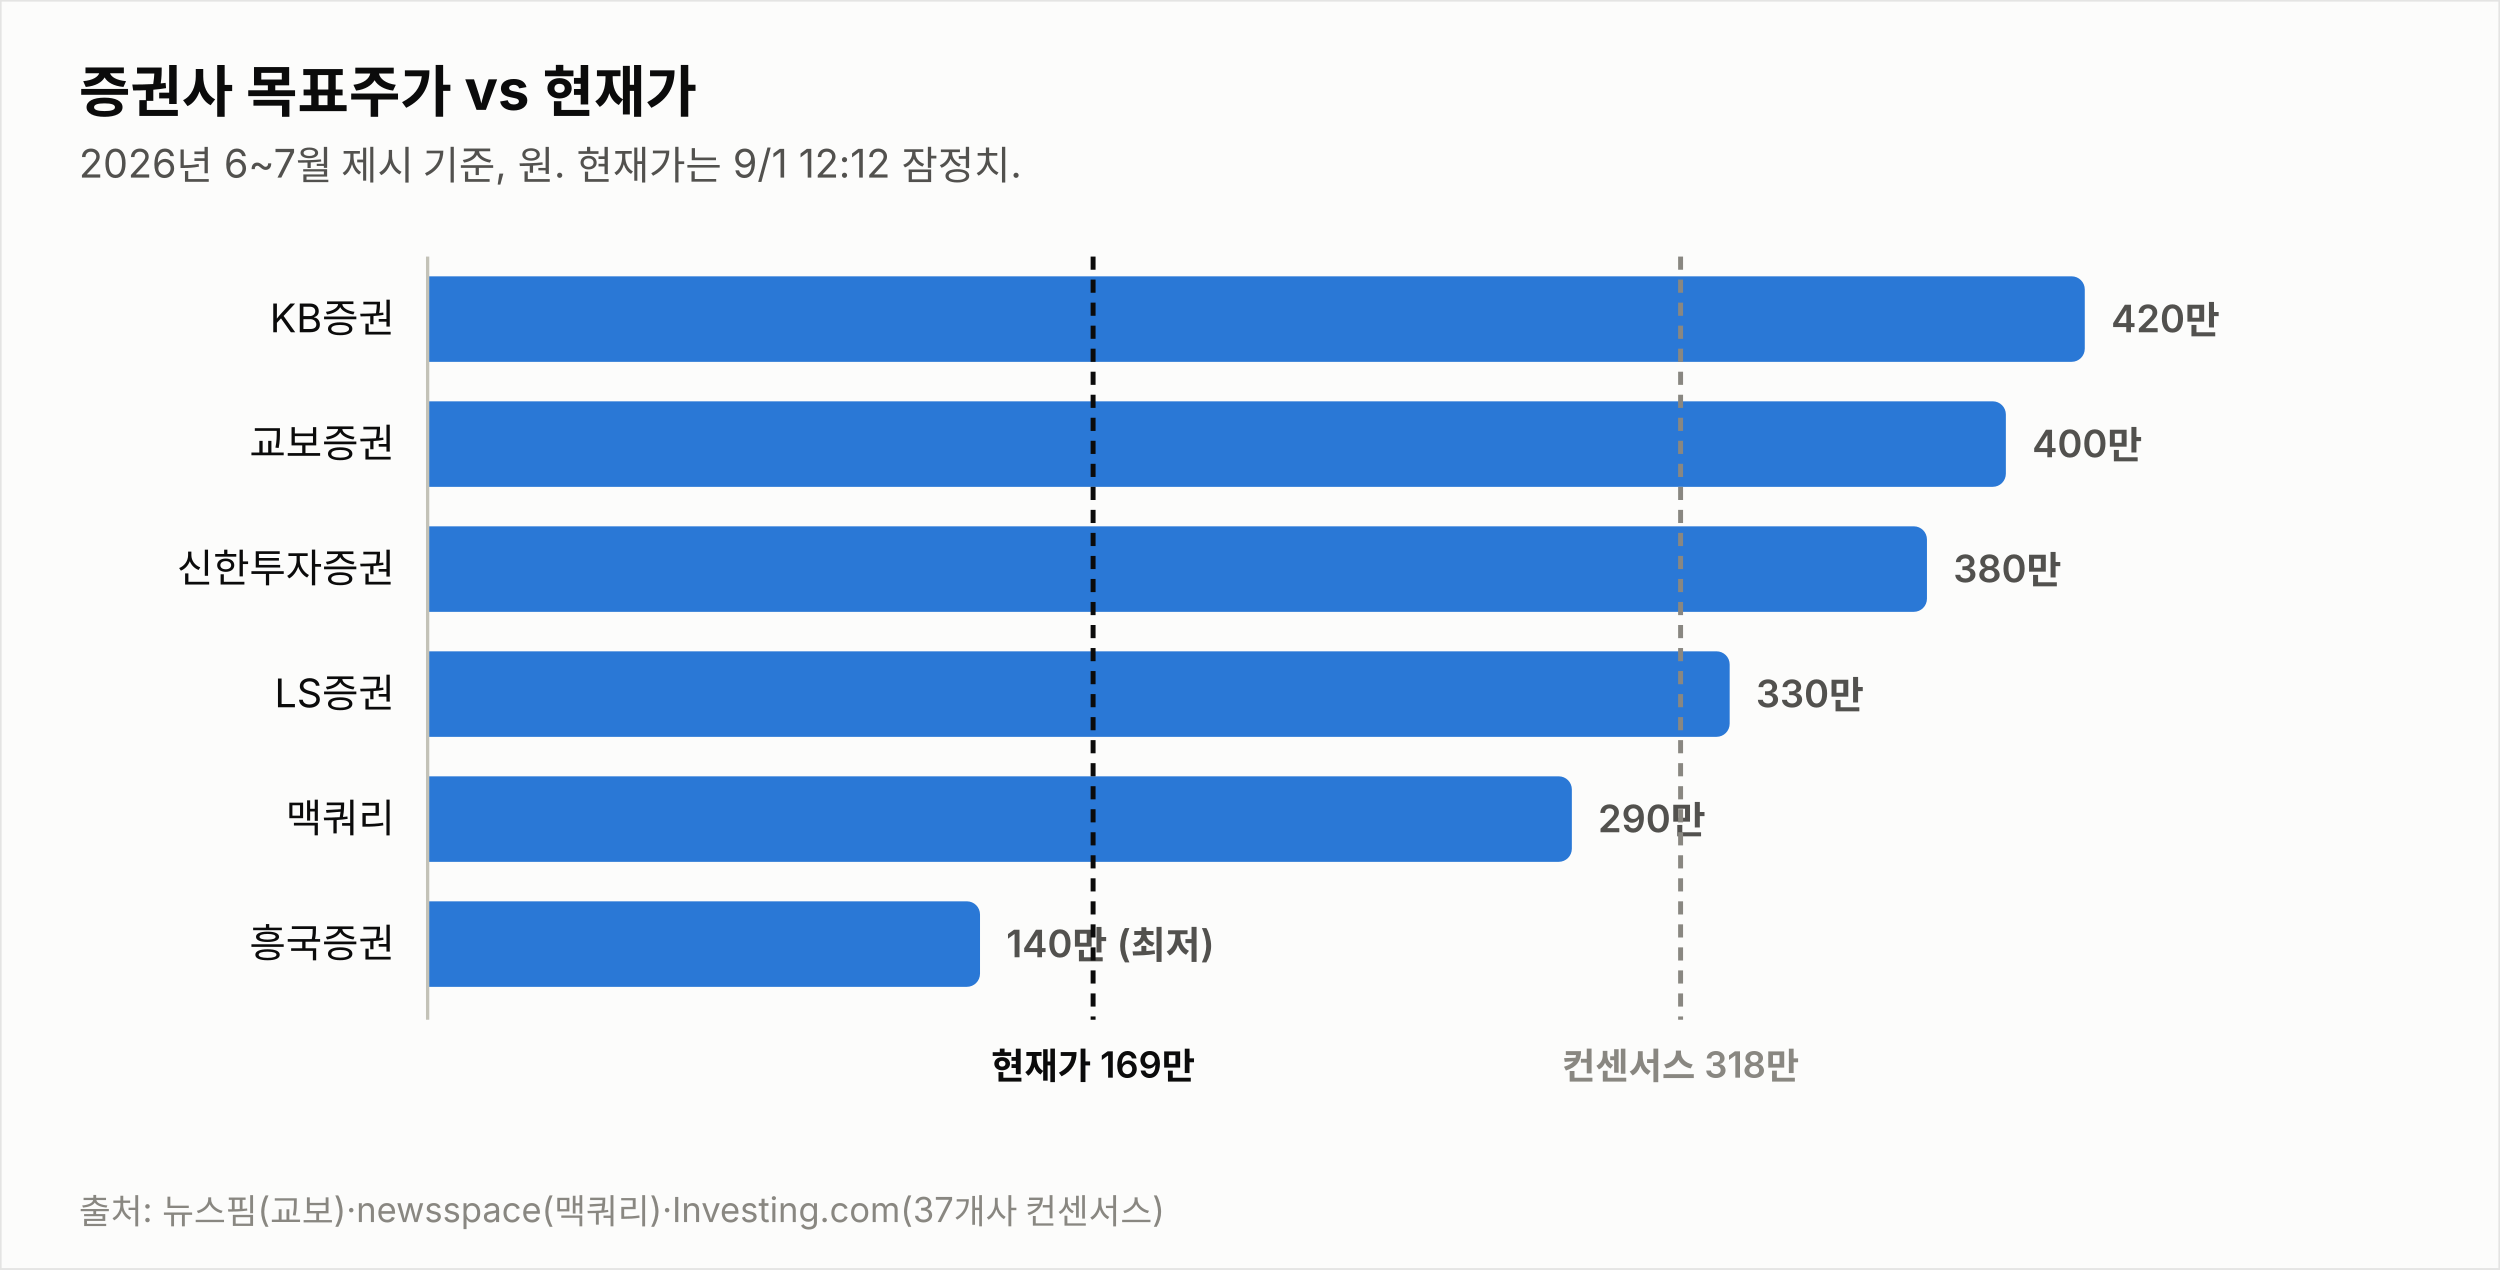
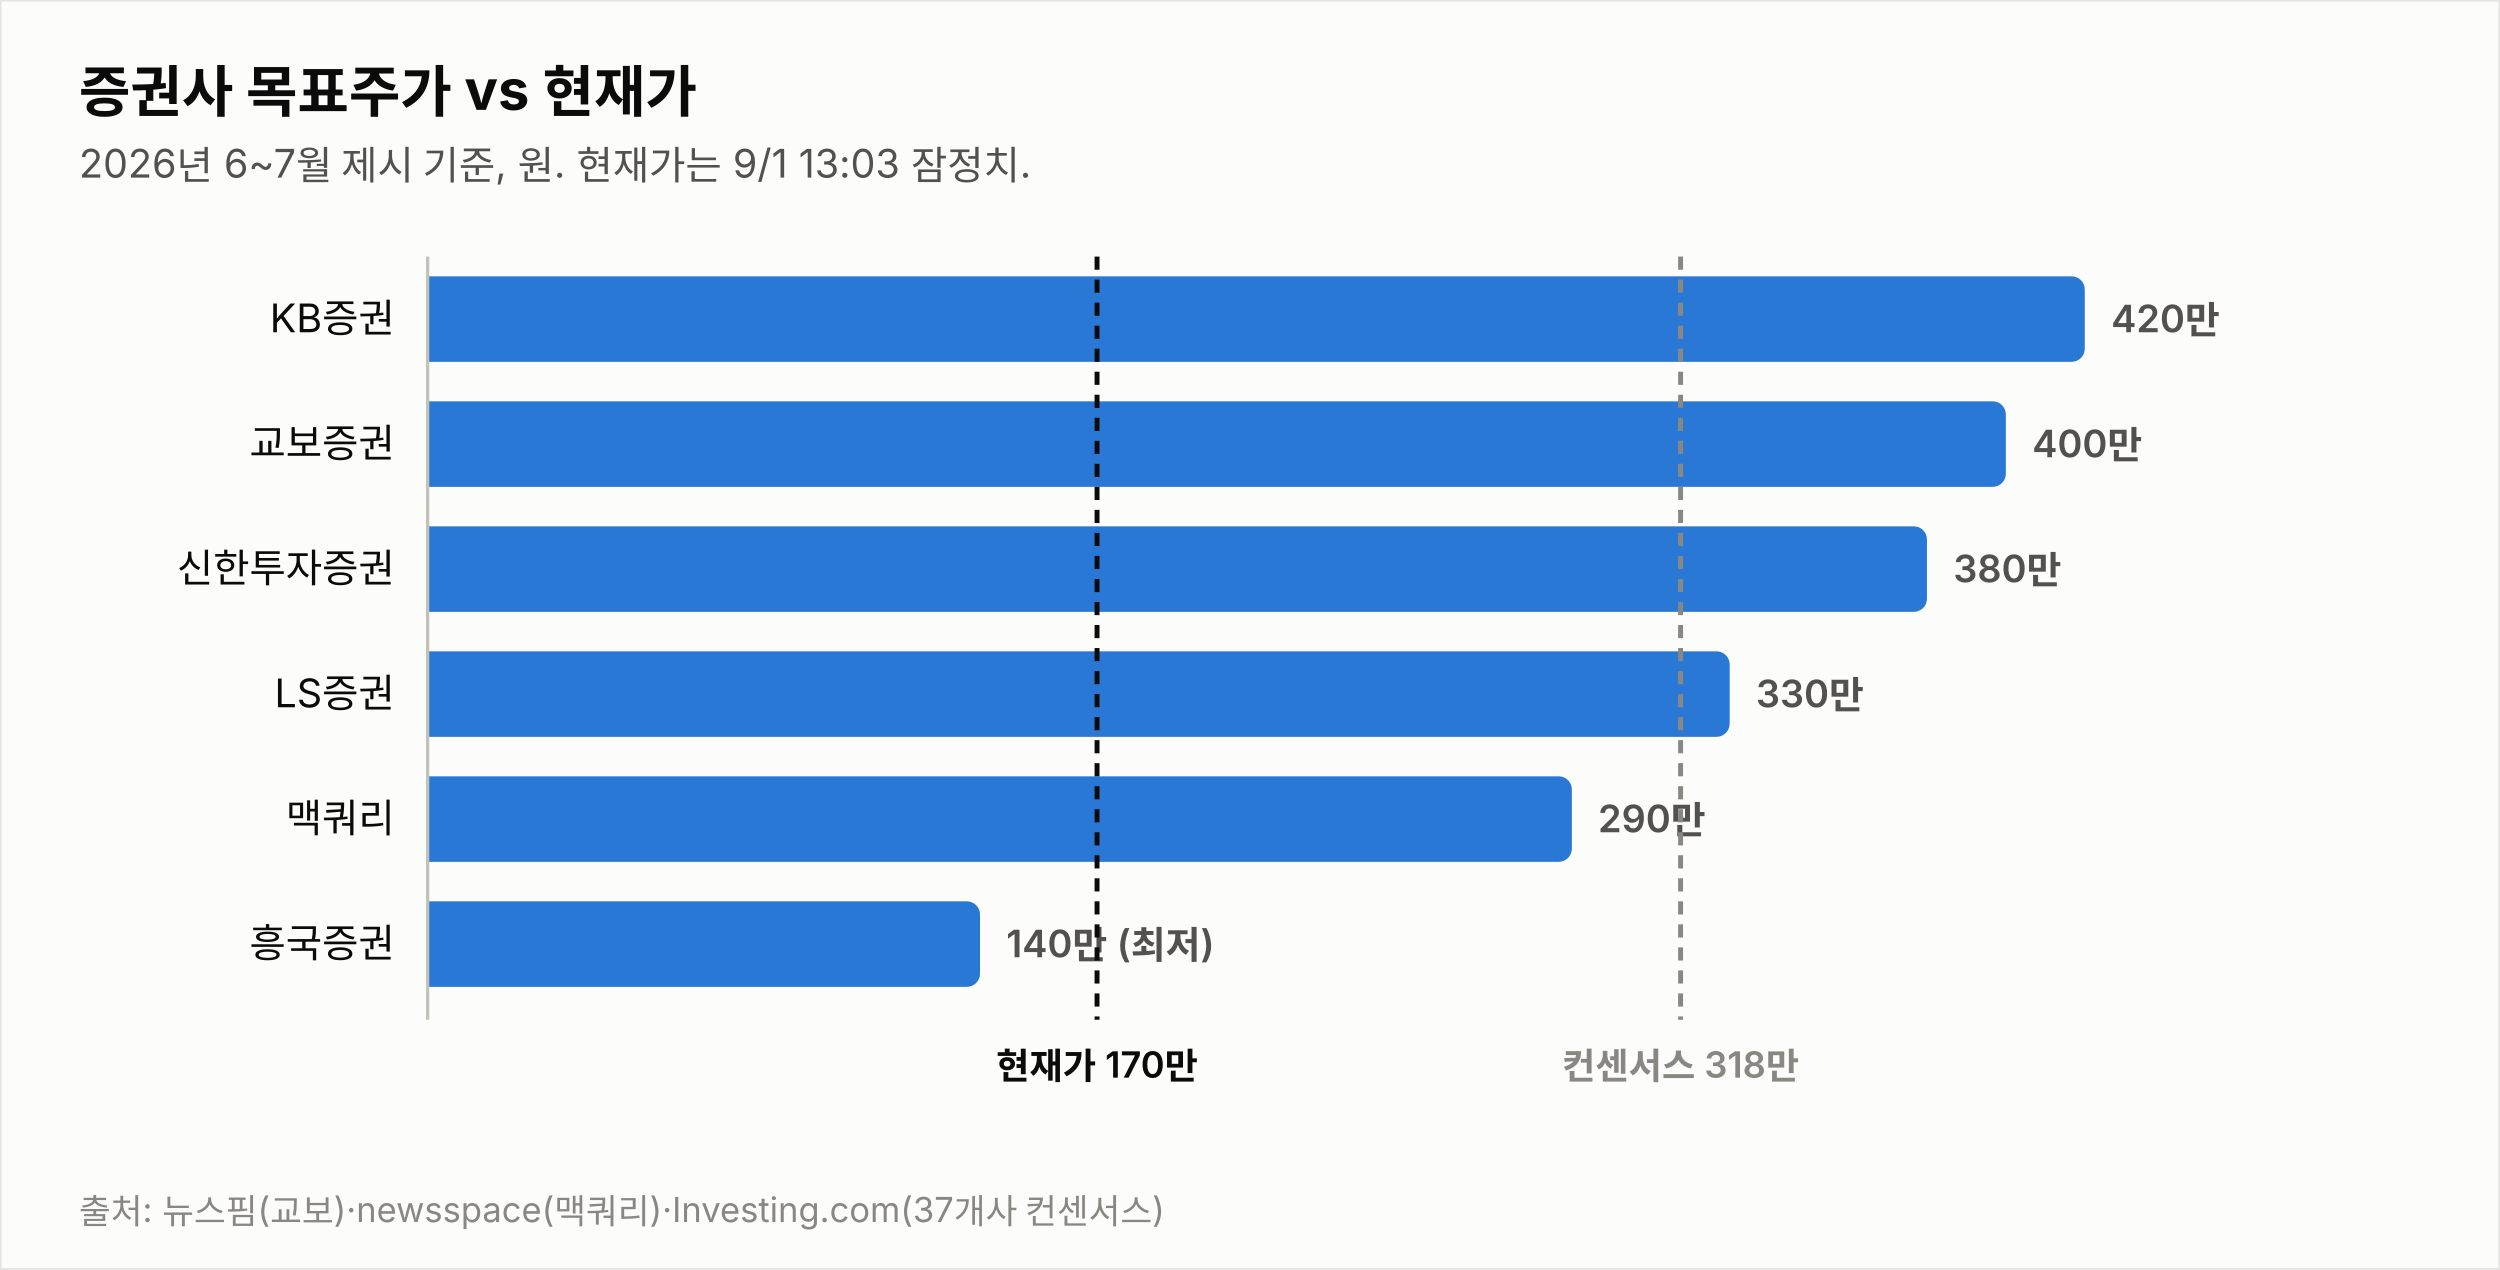
<svg xmlns="http://www.w3.org/2000/svg" width="760" height="386" viewBox="0 0 760 386" font-family="system-ui,-apple-system,&quot;Segoe UI&quot;,&quot;Malgun Gothic&quot;,&quot;Apple SD Gothic Neo&quot;,sans-serif">
  <rect width="760" height="386" fill="#fcfcfb" stroke="rgba(11,11,11,0.10)" />
  <text x="24" y="34" font-size="17" font-weight="700" fill="#0b0b0b">증권사 목표주가 vs 현재가</text>
-   <text x="24" y="54" font-size="12" fill="#52514e">2026년 6~7월 제시 기준, 원. 현재가는 9/1 12:12 잠정치.</text>
+   <text x="24" y="54" font-size="12" fill="#52514e">2026년 6~7월 제시 기준, 원. 현재가는 9/1 13:03 잠정치.</text>
  <text x="120" y="101.0" font-size="12" fill="#0b0b0b" text-anchor="end">KB증권</text>
  <path d="M130,84 h499.774 a4,4 0 0 1 4,4 v18 a4,4 0 0 1 -4,4 h-499.774 z" fill="#2a78d6" opacity="1.0" />
  <text x="641.8" y="101.0" font-size="11.5" font-weight="600" fill="#52514e" style="font-variant-numeric:tabular-nums">420만</text>
  <text x="120" y="139.0" font-size="12" fill="#0b0b0b" text-anchor="end">교보증권</text>
  <path d="M130,122 h475.784 a4,4 0 0 1 4,4 v18 a4,4 0 0 1 -4,4 h-475.784 z" fill="#2a78d6" opacity="1.0" />
  <text x="617.8" y="139.0" font-size="11.5" font-weight="600" fill="#52514e" style="font-variant-numeric:tabular-nums">400만</text>
  <text x="120" y="177.0" font-size="12" fill="#0b0b0b" text-anchor="end">신한투자증권</text>
  <path d="M130,160 h451.795 a4,4 0 0 1 4,4 v18 a4,4 0 0 1 -4,4 h-451.795 z" fill="#2a78d6" opacity="1.0" />
  <text x="593.8" y="177.0" font-size="11.5" font-weight="600" fill="#52514e" style="font-variant-numeric:tabular-nums">380만</text>
  <text x="120" y="215.0" font-size="12" fill="#0b0b0b" text-anchor="end">LS증권</text>
  <path d="M130,198 h391.822 a4,4 0 0 1 4,4 v18 a4,4 0 0 1 -4,4 h-391.822 z" fill="#2a78d6" opacity="1.0" />
  <text x="533.8" y="215.0" font-size="11.5" font-weight="600" fill="#52514e" style="font-variant-numeric:tabular-nums">330만</text>
  <text x="120" y="253.0" font-size="12" fill="#0b0b0b" text-anchor="end">맥쿼리</text>
  <path d="M130,236 h343.844 a4,4 0 0 1 4,4 v18 a4,4 0 0 1 -4,4 h-343.844 z" fill="#2a78d6" opacity="1.0" />
  <text x="485.8" y="253.0" font-size="11.5" font-weight="600" fill="#52514e" style="font-variant-numeric:tabular-nums">290만</text>
  <text x="120" y="291.0" font-size="12" fill="#0b0b0b" text-anchor="end">흥국증권</text>
  <path d="M130,274 h163.925 a4,4 0 0 1 4,4 v18 a4,4 0 0 1 -4,4 h-163.925 z" fill="#2a78d6" opacity="1.0" />
  <text x="305.9" y="291.0" font-size="11.5" font-weight="600" fill="#52514e" style="font-variant-numeric:tabular-nums">140만 (최저)</text>
  <line x1="130" y1="78" x2="130" y2="310" stroke="#c3c2b7" stroke-width="1" />
-   <line x1="332.3" y1="78" x2="332.3" y2="310" stroke="#0b0b0b" stroke-width="1.5" stroke-dasharray="4 3" />
-   <text x="332.3" y="328" font-size="11" font-weight="600" fill="#0b0b0b" text-anchor="middle">현재가 169만</text>
+   <line x1="333.5" y1="78" x2="333.5" y2="310" stroke="#0b0b0b" stroke-width="1.5" stroke-dasharray="4 3" />
+   <text x="333.5" y="328" font-size="11" font-weight="600" fill="#0b0b0b" text-anchor="middle">현재가 170만</text>
  <line x1="510.9" y1="78" x2="510.9" y2="310" stroke="#898781" stroke-width="1.5" stroke-dasharray="4 3" />
  <text x="510.9" y="328" font-size="11" font-weight="600" fill="#898781" text-anchor="middle">컨센서스 318만</text>
  <text x="24" y="372" font-size="10.5" fill="#898781">출처: 뉴스핌(교보)·newsspace(맥쿼리)·Investing.com(37개사 컨센서스)</text>
</svg>
